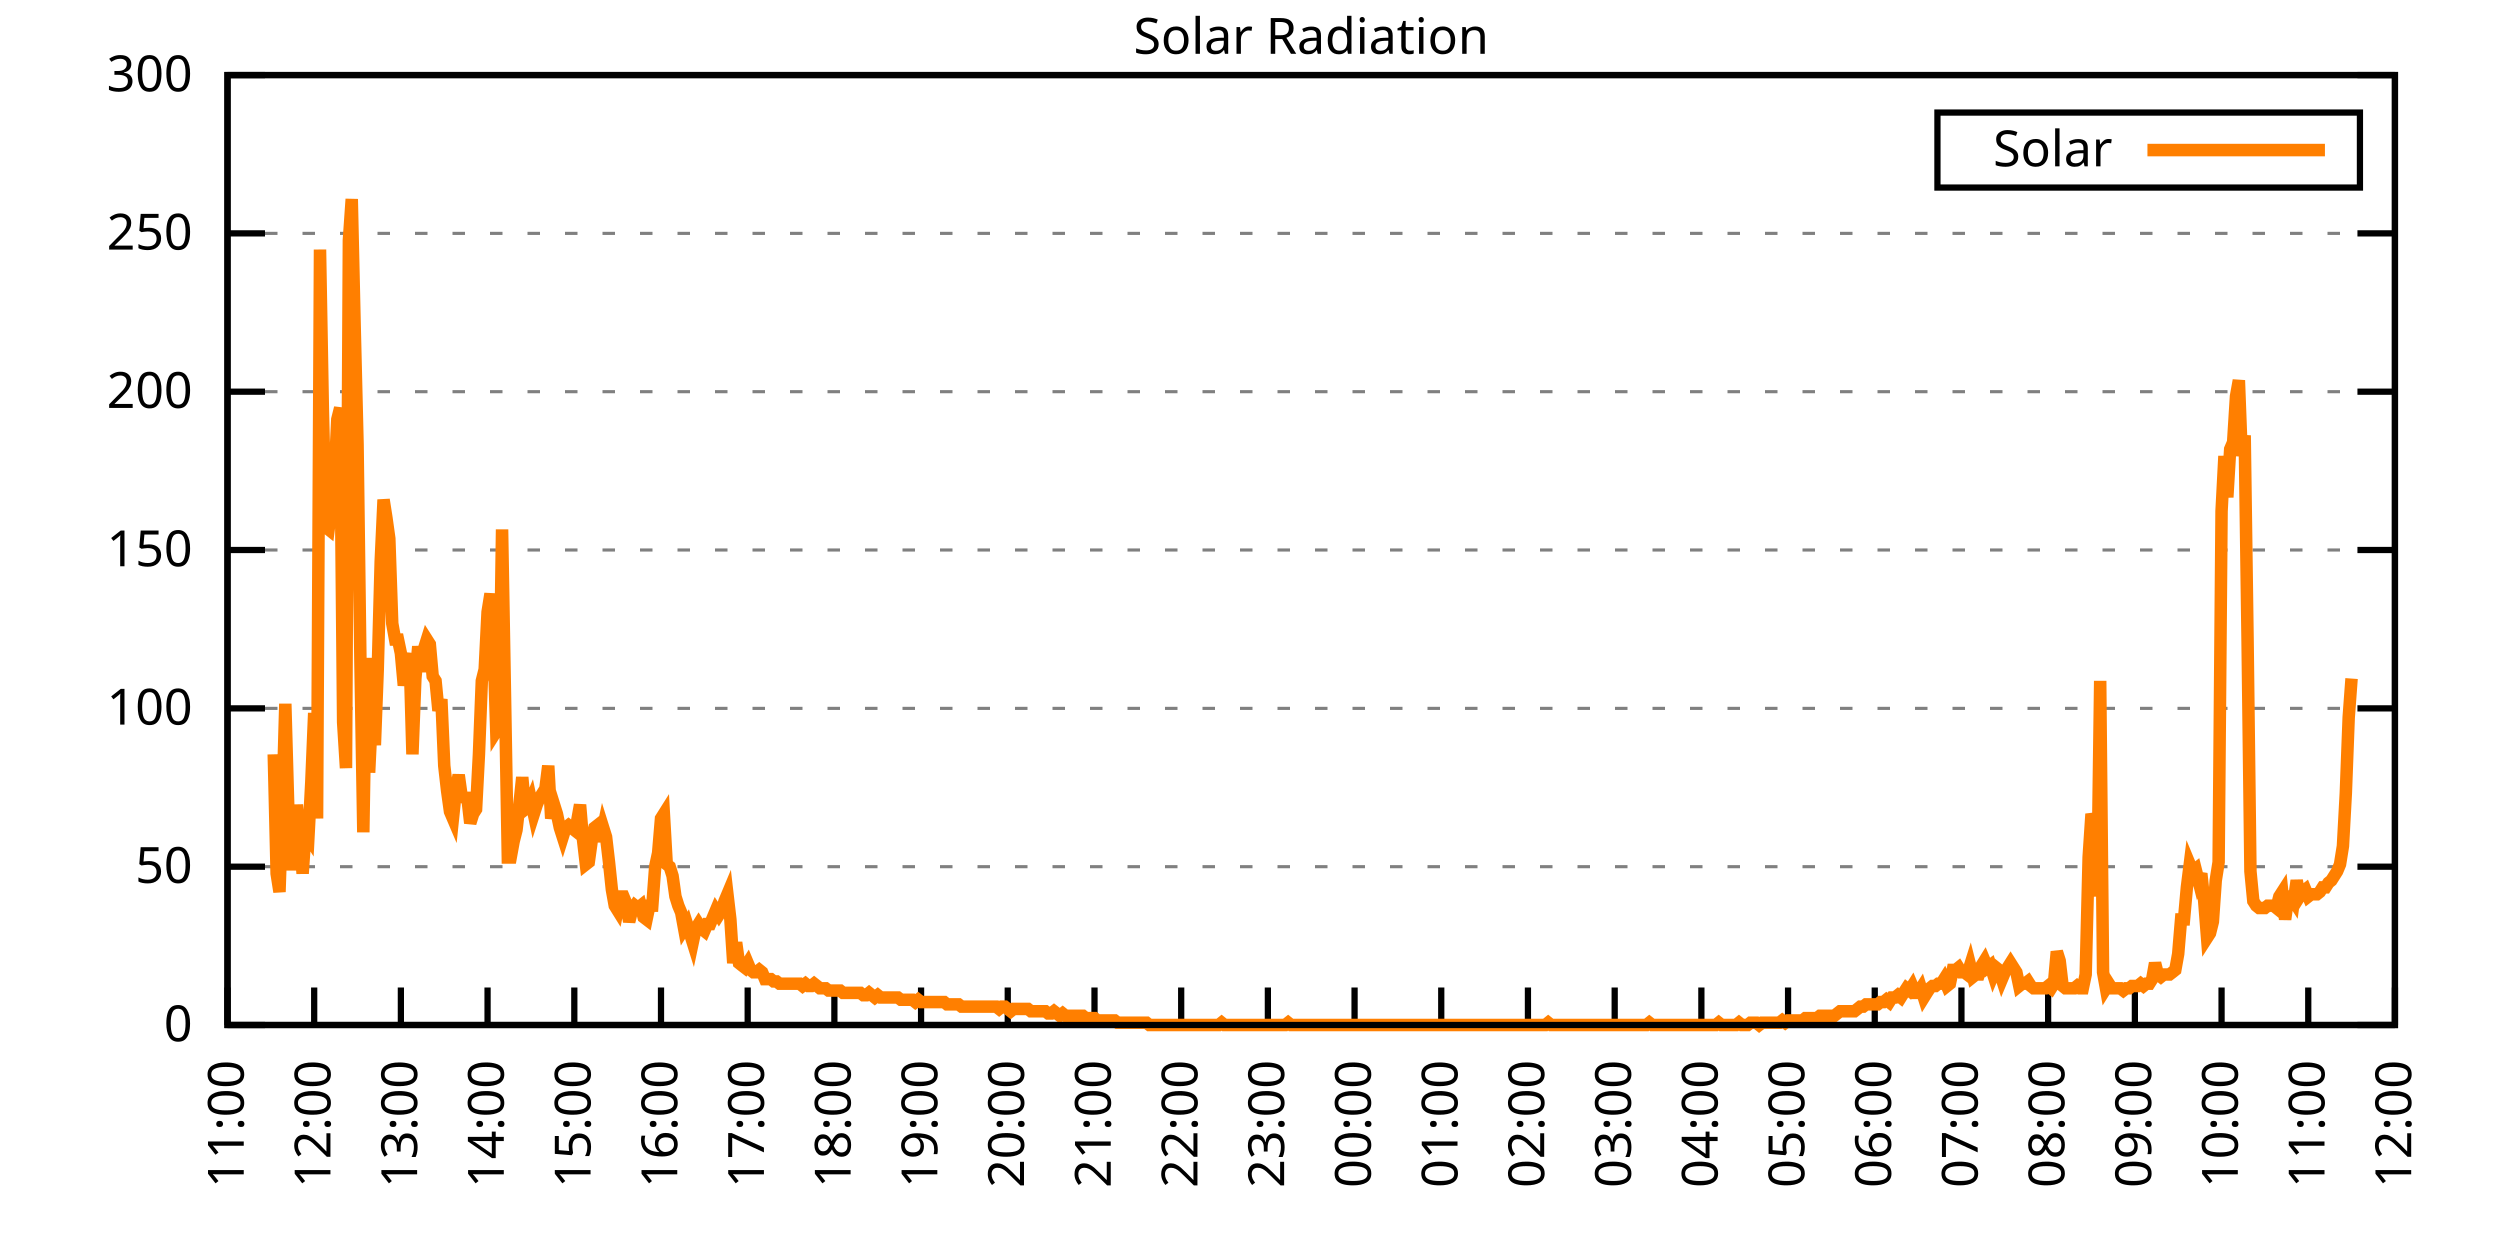
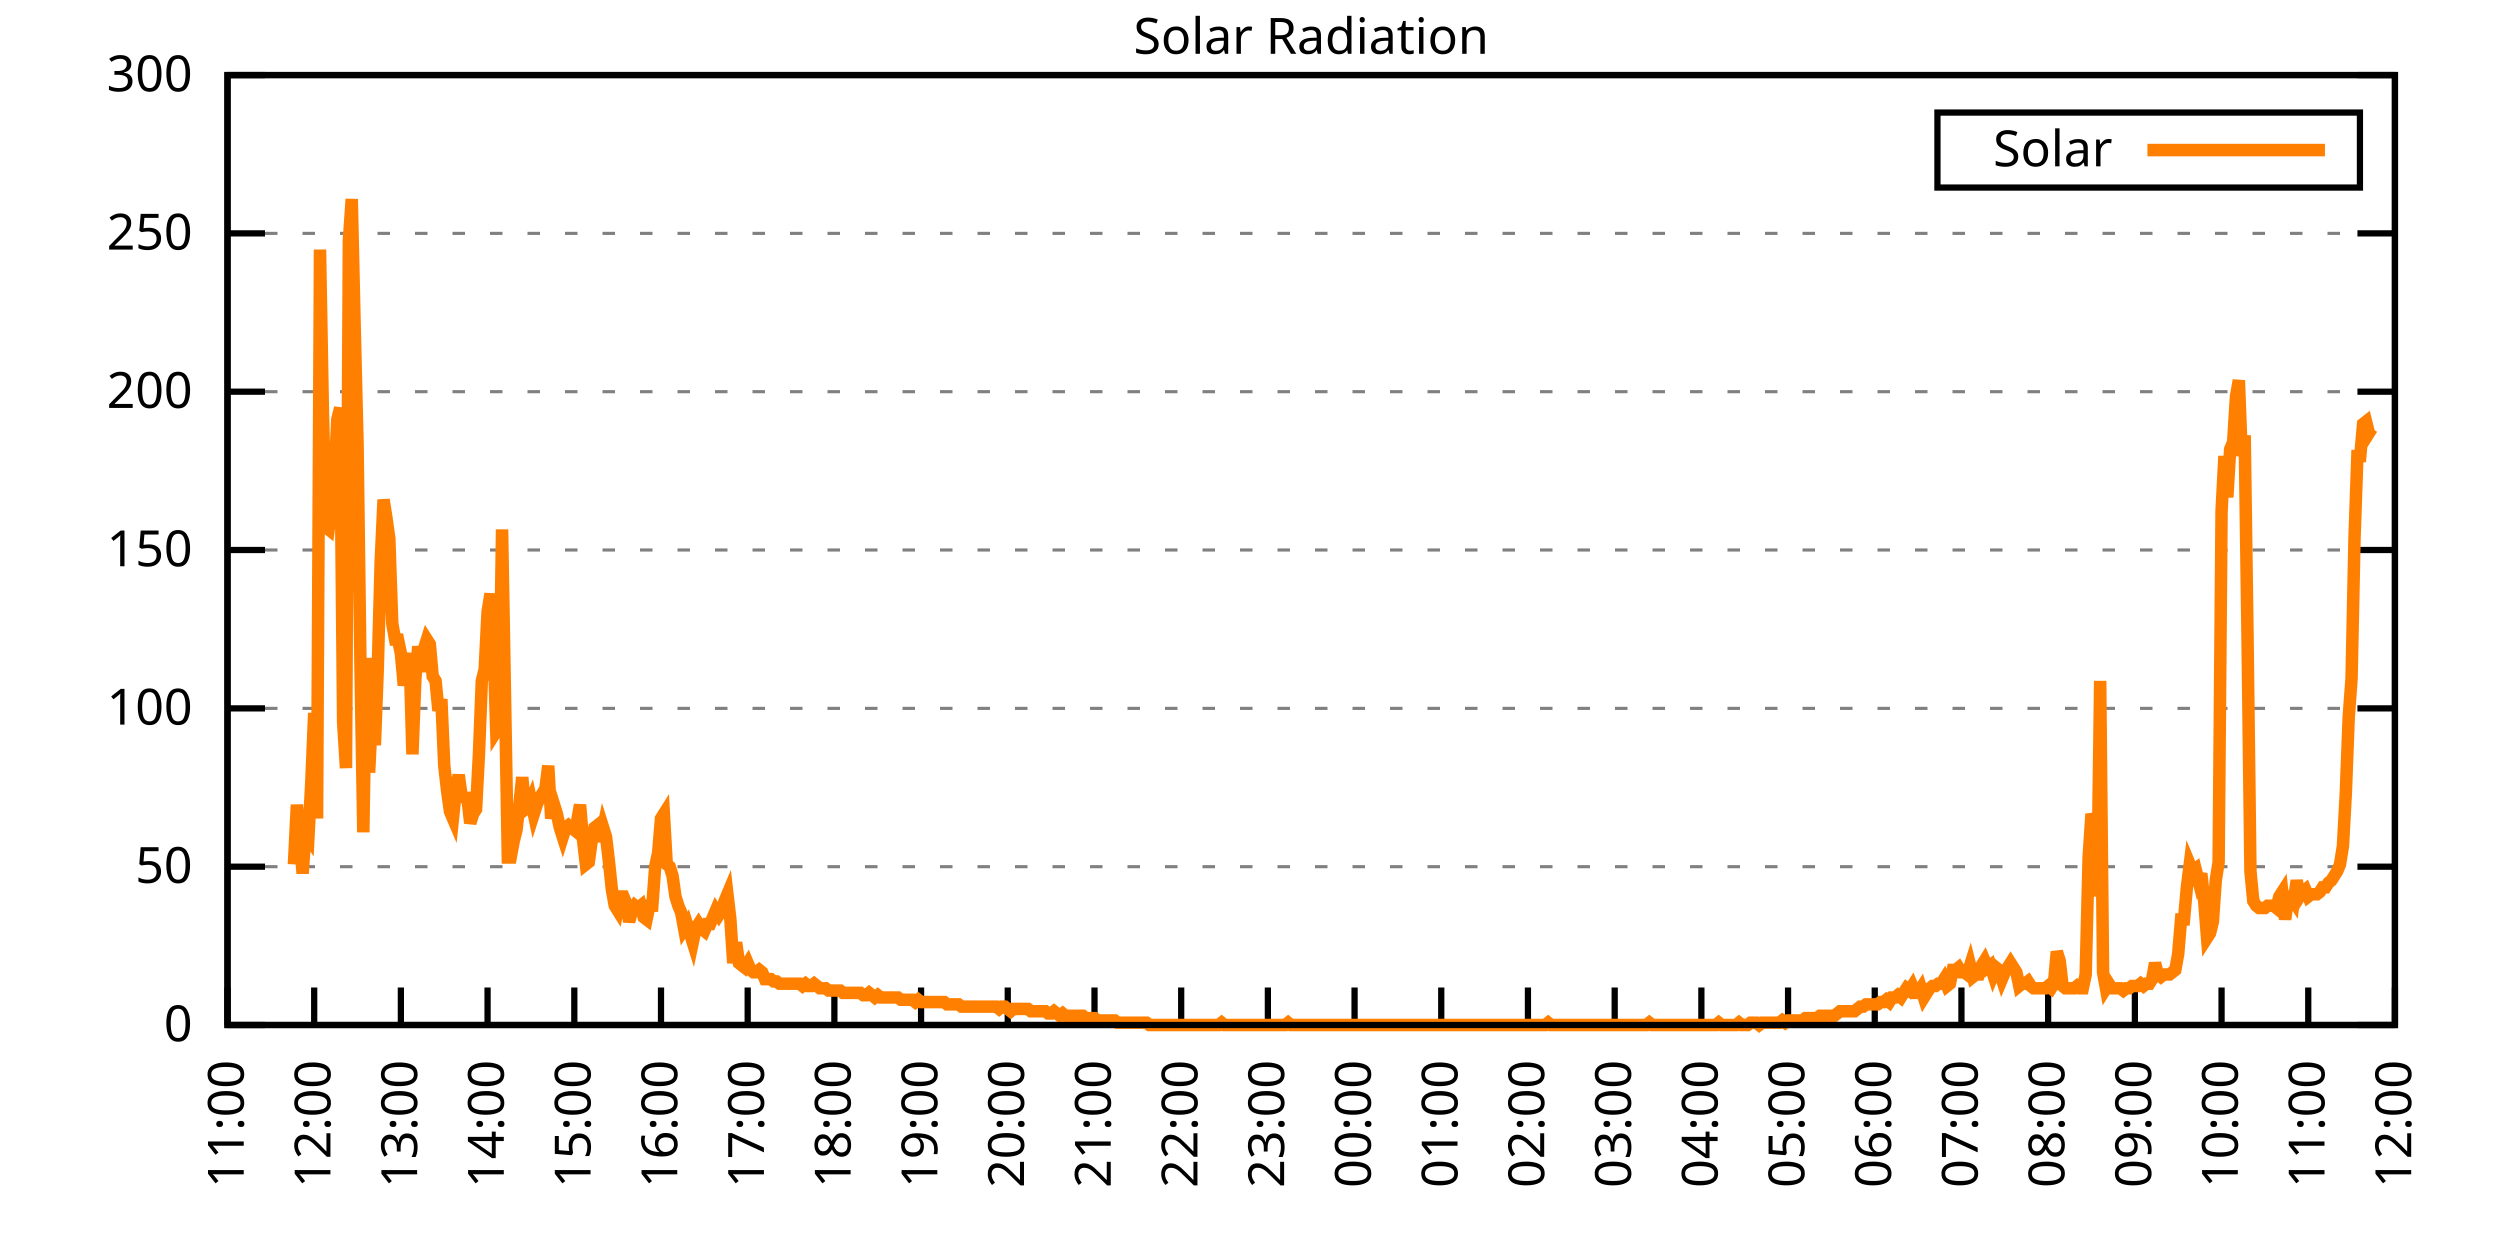
<svg xmlns="http://www.w3.org/2000/svg" xmlns:xlink="http://www.w3.org/1999/xlink" width="400" height="200" viewBox="0 0 400 200">
  <g id="gnuplot_canvas">
    <rect x="0" y="0" width="400" height="200" fill="none" />
    <defs>
      <circle id="gpDot" r="0.5" stroke-width="0.5" stroke="currentColor" />
      <path id="gpPt0" stroke-width="0.333" stroke="currentColor" d="M-1,0 h2 M0,-1 v2" />
      <path id="gpPt1" stroke-width="0.333" stroke="currentColor" d="M-1,-1 L1,1 M1,-1 L-1,1" />
      <path id="gpPt2" stroke-width="0.333" stroke="currentColor" d="M-1,0 L1,0 M0,-1 L0,1 M-1,-1 L1,1 M-1,1 L1,-1" />
      <rect id="gpPt3" stroke-width="0.333" stroke="currentColor" x="-1" y="-1" width="2" height="2" />
      <rect id="gpPt4" stroke-width="0.333" stroke="currentColor" fill="currentColor" x="-1" y="-1" width="2" height="2" />
      <circle id="gpPt5" stroke-width="0.333" stroke="currentColor" cx="0" cy="0" r="1" />
      <use xlink:href="#gpPt5" id="gpPt6" fill="currentColor" stroke="none" />
      <path id="gpPt7" stroke-width="0.333" stroke="currentColor" d="M0,-1.33 L-1.33,0.67 L1.33,0.67 z" />
      <use xlink:href="#gpPt7" id="gpPt8" fill="currentColor" stroke="none" />
      <use xlink:href="#gpPt7" id="gpPt9" stroke="currentColor" transform="rotate(180)" />
      <use xlink:href="#gpPt9" id="gpPt10" fill="currentColor" stroke="none" />
      <use xlink:href="#gpPt3" id="gpPt11" stroke="currentColor" transform="rotate(45)" />
      <use xlink:href="#gpPt11" id="gpPt12" fill="currentColor" stroke="none" />
      <path id="gpPt13" stroke-width="0.333" stroke="currentColor" d="M0,1.330 L1.265,0.411 L0.782,-1.067 L-0.782,-1.076 L-1.265,0.411 z" />
      <use xlink:href="#gpPt13" id="gpPt14" fill="currentColor" stroke="none" />
      <filter id="textbox" filterUnits="objectBoundingBox" x="0" y="0" height="1" width="1">
        <feFlood flood-color="white" flood-opacity="1" result="bgnd" />
        <feComposite in="SourceGraphic" in2="bgnd" operator="atop" />
      </filter>
      <filter id="greybox" filterUnits="objectBoundingBox" x="0" y="0" height="1" width="1">
        <feFlood flood-color="lightgrey" flood-opacity="1" result="grey" />
        <feComposite in="SourceGraphic" in2="grey" operator="atop" />
      </filter>
    </defs>
    <g fill="none" color="white" stroke="currentColor" stroke-width="1.00" stroke-linecap="butt" stroke-linejoin="miter">
</g>
    <g fill="none" color="black" stroke="currentColor" stroke-width="1.00" stroke-linecap="butt" stroke-linejoin="miter">
      <g stroke="none" shape-rendering="crispEdges">
        <polygon fill="rgb(255, 255, 255)" points="36.40,164.00 383.18,164.00 383.18,12.02 36.40,12.02 " />
      </g>
    </g>
    <g fill="none" color="black" stroke="currentColor" stroke-width="1.00" stroke-linecap="butt" stroke-linejoin="miter">
</g>
    <g fill="none" color="black" stroke="black" stroke-width="0.50" stroke-linecap="butt" stroke-linejoin="miter">
</g>
    <g fill="none" color="gray" stroke="currentColor" stroke-width="0.50" stroke-linecap="butt" stroke-linejoin="miter">
      <path stroke="gray" stroke-dasharray="2,4" class="gridline" d="M36.40,164.00 L383.19,164.00  " />
    </g>
    <g fill="none" color="gray" stroke="gray" stroke-width="1.00" stroke-linecap="butt" stroke-linejoin="miter">
</g>
    <g fill="none" color="black" stroke="currentColor" stroke-width="1.00" stroke-linecap="butt" stroke-linejoin="miter">
      <path stroke="black" d="M36.40,164.00 L42.40,164.00 M383.19,164.00 L377.19,164.00  " />
      <g transform="translate(30.80,166.60)" stroke="none" fill="black" font-family="Sans" font-size="8.00" text-anchor="end">
        <text>
          <tspan font-family="Sans"> 0</tspan>
        </text>
      </g>
    </g>
    <g fill="none" color="black" stroke="currentColor" stroke-width="1.00" stroke-linecap="butt" stroke-linejoin="miter">
</g>
    <g fill="none" color="black" stroke="black" stroke-width="0.50" stroke-linecap="butt" stroke-linejoin="miter">
</g>
    <g fill="none" color="gray" stroke="currentColor" stroke-width="0.50" stroke-linecap="butt" stroke-linejoin="miter">
      <path stroke="gray" stroke-dasharray="2,4" class="gridline" d="M36.40,138.67 L383.19,138.67  " />
    </g>
    <g fill="none" color="gray" stroke="gray" stroke-width="1.00" stroke-linecap="butt" stroke-linejoin="miter">
</g>
    <g fill="none" color="black" stroke="currentColor" stroke-width="1.00" stroke-linecap="butt" stroke-linejoin="miter">
      <path stroke="black" d="M36.40,138.67 L42.40,138.67 M383.19,138.67 L377.19,138.67  " />
      <g transform="translate(30.80,141.27)" stroke="none" fill="black" font-family="Sans" font-size="8.00" text-anchor="end">
        <text>
          <tspan font-family="Sans"> 50</tspan>
        </text>
      </g>
    </g>
    <g fill="none" color="black" stroke="currentColor" stroke-width="1.00" stroke-linecap="butt" stroke-linejoin="miter">
</g>
    <g fill="none" color="black" stroke="black" stroke-width="0.50" stroke-linecap="butt" stroke-linejoin="miter">
</g>
    <g fill="none" color="gray" stroke="currentColor" stroke-width="0.50" stroke-linecap="butt" stroke-linejoin="miter">
      <path stroke="gray" stroke-dasharray="2,4" class="gridline" d="M36.40,113.34 L383.19,113.34  " />
    </g>
    <g fill="none" color="gray" stroke="gray" stroke-width="1.00" stroke-linecap="butt" stroke-linejoin="miter">
</g>
    <g fill="none" color="black" stroke="currentColor" stroke-width="1.00" stroke-linecap="butt" stroke-linejoin="miter">
      <path stroke="black" d="M36.40,113.34 L42.40,113.34 M383.19,113.34 L377.19,113.34  " />
      <g transform="translate(30.80,115.94)" stroke="none" fill="black" font-family="Sans" font-size="8.00" text-anchor="end">
        <text>
          <tspan font-family="Sans"> 100</tspan>
        </text>
      </g>
    </g>
    <g fill="none" color="black" stroke="currentColor" stroke-width="1.00" stroke-linecap="butt" stroke-linejoin="miter">
</g>
    <g fill="none" color="black" stroke="black" stroke-width="0.50" stroke-linecap="butt" stroke-linejoin="miter">
</g>
    <g fill="none" color="gray" stroke="currentColor" stroke-width="0.50" stroke-linecap="butt" stroke-linejoin="miter">
      <path stroke="gray" stroke-dasharray="2,4" class="gridline" d="M36.40,88.00 L383.19,88.00  " />
    </g>
    <g fill="none" color="gray" stroke="gray" stroke-width="1.00" stroke-linecap="butt" stroke-linejoin="miter">
</g>
    <g fill="none" color="black" stroke="currentColor" stroke-width="1.00" stroke-linecap="butt" stroke-linejoin="miter">
      <path stroke="black" d="M36.40,88.00 L42.40,88.00 M383.19,88.00 L377.19,88.00  " />
      <g transform="translate(30.80,90.60)" stroke="none" fill="black" font-family="Sans" font-size="8.00" text-anchor="end">
        <text>
          <tspan font-family="Sans"> 150</tspan>
        </text>
      </g>
    </g>
    <g fill="none" color="black" stroke="currentColor" stroke-width="1.00" stroke-linecap="butt" stroke-linejoin="miter">
</g>
    <g fill="none" color="black" stroke="black" stroke-width="0.50" stroke-linecap="butt" stroke-linejoin="miter">
</g>
    <g fill="none" color="gray" stroke="currentColor" stroke-width="0.50" stroke-linecap="butt" stroke-linejoin="miter">
      <path stroke="gray" stroke-dasharray="2,4" class="gridline" d="M36.40,62.67 L383.19,62.67  " />
    </g>
    <g fill="none" color="gray" stroke="gray" stroke-width="1.00" stroke-linecap="butt" stroke-linejoin="miter">
</g>
    <g fill="none" color="black" stroke="currentColor" stroke-width="1.00" stroke-linecap="butt" stroke-linejoin="miter">
      <path stroke="black" d="M36.40,62.67 L42.40,62.67 M383.19,62.67 L377.19,62.67  " />
      <g transform="translate(30.80,65.27)" stroke="none" fill="black" font-family="Sans" font-size="8.00" text-anchor="end">
        <text>
          <tspan font-family="Sans"> 200</tspan>
        </text>
      </g>
    </g>
    <g fill="none" color="black" stroke="currentColor" stroke-width="1.00" stroke-linecap="butt" stroke-linejoin="miter">
</g>
    <g fill="none" color="black" stroke="black" stroke-width="0.50" stroke-linecap="butt" stroke-linejoin="miter">
</g>
    <g fill="none" color="gray" stroke="currentColor" stroke-width="0.50" stroke-linecap="butt" stroke-linejoin="miter">
      <path stroke="gray" stroke-dasharray="2,4" class="gridline" d="M36.40,37.34 L383.19,37.34  " />
    </g>
    <g fill="none" color="gray" stroke="gray" stroke-width="1.00" stroke-linecap="butt" stroke-linejoin="miter">
</g>
    <g fill="none" color="black" stroke="currentColor" stroke-width="1.00" stroke-linecap="butt" stroke-linejoin="miter">
      <path stroke="black" d="M36.40,37.34 L42.40,37.34 M383.19,37.34 L377.19,37.34  " />
      <g transform="translate(30.80,39.94)" stroke="none" fill="black" font-family="Sans" font-size="8.00" text-anchor="end">
        <text>
          <tspan font-family="Sans"> 250</tspan>
        </text>
      </g>
    </g>
    <g fill="none" color="black" stroke="currentColor" stroke-width="1.00" stroke-linecap="butt" stroke-linejoin="miter">
</g>
    <g fill="none" color="black" stroke="black" stroke-width="0.50" stroke-linecap="butt" stroke-linejoin="miter">
</g>
    <g fill="none" color="gray" stroke="currentColor" stroke-width="0.50" stroke-linecap="butt" stroke-linejoin="miter">
      <path stroke="gray" stroke-dasharray="2,4" class="gridline" d="M36.40,12.01 L383.19,12.01  " />
    </g>
    <g fill="none" color="gray" stroke="gray" stroke-width="1.00" stroke-linecap="butt" stroke-linejoin="miter">
</g>
    <g fill="none" color="black" stroke="currentColor" stroke-width="1.00" stroke-linecap="butt" stroke-linejoin="miter">
      <path stroke="black" d="M36.40,12.01 L42.40,12.01 M383.19,12.01 L377.19,12.01  " />
      <g transform="translate(30.80,14.61)" stroke="none" fill="black" font-family="Sans" font-size="8.00" text-anchor="end">
        <text>
          <tspan font-family="Sans"> 300</tspan>
        </text>
      </g>
    </g>
    <g fill="none" color="black" stroke="currentColor" stroke-width="1.00" stroke-linecap="butt" stroke-linejoin="miter">
      <path stroke="black" d="M36.40,164.00 L36.40,158.00  " />
      <g transform="translate(39.00,169.60) rotate(270.00)" stroke="none" fill="black" font-family="Sans" font-size="8.00" text-anchor="end">
        <text>
          <tspan font-family="Sans">11:00</tspan>
        </text>
      </g>
    </g>
    <g fill="none" color="black" stroke="currentColor" stroke-width="1.00" stroke-linecap="butt" stroke-linejoin="miter">
      <path stroke="black" d="M50.27,164.00 L50.27,158.00  " />
      <g transform="translate(52.87,169.60) rotate(270.00)" stroke="none" fill="black" font-family="Sans" font-size="8.00" text-anchor="end">
        <text>
          <tspan font-family="Sans">12:00</tspan>
        </text>
      </g>
    </g>
    <g fill="none" color="black" stroke="currentColor" stroke-width="1.00" stroke-linecap="butt" stroke-linejoin="miter">
      <path stroke="black" d="M64.14,164.00 L64.14,158.00  " />
      <g transform="translate(66.74,169.60) rotate(270.00)" stroke="none" fill="black" font-family="Sans" font-size="8.00" text-anchor="end">
        <text>
          <tspan font-family="Sans">13:00</tspan>
        </text>
      </g>
    </g>
    <g fill="none" color="black" stroke="currentColor" stroke-width="1.00" stroke-linecap="butt" stroke-linejoin="miter">
      <path stroke="black" d="M78.01,164.00 L78.01,158.00  " />
      <g transform="translate(80.61,169.60) rotate(270.00)" stroke="none" fill="black" font-family="Sans" font-size="8.00" text-anchor="end">
        <text>
          <tspan font-family="Sans">14:00</tspan>
        </text>
      </g>
    </g>
    <g fill="none" color="black" stroke="currentColor" stroke-width="1.00" stroke-linecap="butt" stroke-linejoin="miter">
      <path stroke="black" d="M91.89,164.00 L91.89,158.00  " />
      <g transform="translate(94.49,169.60) rotate(270.00)" stroke="none" fill="black" font-family="Sans" font-size="8.00" text-anchor="end">
        <text>
          <tspan font-family="Sans">15:00</tspan>
        </text>
      </g>
    </g>
    <g fill="none" color="black" stroke="currentColor" stroke-width="1.00" stroke-linecap="butt" stroke-linejoin="miter">
      <path stroke="black" d="M105.76,164.00 L105.76,158.00  " />
      <g transform="translate(108.36,169.60) rotate(270.00)" stroke="none" fill="black" font-family="Sans" font-size="8.00" text-anchor="end">
        <text>
          <tspan font-family="Sans">16:00</tspan>
        </text>
      </g>
    </g>
    <g fill="none" color="black" stroke="currentColor" stroke-width="1.00" stroke-linecap="butt" stroke-linejoin="miter">
      <path stroke="black" d="M119.63,164.00 L119.63,158.00  " />
      <g transform="translate(122.23,169.60) rotate(270.00)" stroke="none" fill="black" font-family="Sans" font-size="8.00" text-anchor="end">
        <text>
          <tspan font-family="Sans">17:00</tspan>
        </text>
      </g>
    </g>
    <g fill="none" color="black" stroke="currentColor" stroke-width="1.00" stroke-linecap="butt" stroke-linejoin="miter">
      <path stroke="black" d="M133.50,164.00 L133.50,158.00  " />
      <g transform="translate(136.10,169.60) rotate(270.00)" stroke="none" fill="black" font-family="Sans" font-size="8.00" text-anchor="end">
        <text>
          <tspan font-family="Sans">18:00</tspan>
        </text>
      </g>
    </g>
    <g fill="none" color="black" stroke="currentColor" stroke-width="1.00" stroke-linecap="butt" stroke-linejoin="miter">
      <path stroke="black" d="M147.37,164.00 L147.37,158.00  " />
      <g transform="translate(149.97,169.60) rotate(270.00)" stroke="none" fill="black" font-family="Sans" font-size="8.00" text-anchor="end">
        <text>
          <tspan font-family="Sans">19:00</tspan>
        </text>
      </g>
    </g>
    <g fill="none" color="black" stroke="currentColor" stroke-width="1.00" stroke-linecap="butt" stroke-linejoin="miter">
      <path stroke="black" d="M161.24,164.00 L161.24,158.00  " />
      <g transform="translate(163.84,169.60) rotate(270.00)" stroke="none" fill="black" font-family="Sans" font-size="8.00" text-anchor="end">
        <text>
          <tspan font-family="Sans">20:00</tspan>
        </text>
      </g>
    </g>
    <g fill="none" color="black" stroke="currentColor" stroke-width="1.00" stroke-linecap="butt" stroke-linejoin="miter">
      <path stroke="black" d="M175.12,164.00 L175.12,158.00  " />
      <g transform="translate(177.72,169.60) rotate(270.00)" stroke="none" fill="black" font-family="Sans" font-size="8.00" text-anchor="end">
        <text>
          <tspan font-family="Sans">21:00</tspan>
        </text>
      </g>
    </g>
    <g fill="none" color="black" stroke="currentColor" stroke-width="1.00" stroke-linecap="butt" stroke-linejoin="miter">
      <path stroke="black" d="M188.99,164.00 L188.99,158.00  " />
      <g transform="translate(191.59,169.60) rotate(270.00)" stroke="none" fill="black" font-family="Sans" font-size="8.00" text-anchor="end">
        <text>
          <tspan font-family="Sans">22:00</tspan>
        </text>
      </g>
    </g>
    <g fill="none" color="black" stroke="currentColor" stroke-width="1.00" stroke-linecap="butt" stroke-linejoin="miter">
      <path stroke="black" d="M202.86,164.00 L202.86,158.00  " />
      <g transform="translate(205.46,169.60) rotate(270.00)" stroke="none" fill="black" font-family="Sans" font-size="8.00" text-anchor="end">
        <text>
          <tspan font-family="Sans">23:00</tspan>
        </text>
      </g>
    </g>
    <g fill="none" color="black" stroke="currentColor" stroke-width="1.00" stroke-linecap="butt" stroke-linejoin="miter">
      <path stroke="black" d="M216.73,164.00 L216.73,158.00  " />
      <g transform="translate(219.33,169.60) rotate(270.00)" stroke="none" fill="black" font-family="Sans" font-size="8.00" text-anchor="end">
        <text>
          <tspan font-family="Sans">00:00</tspan>
        </text>
      </g>
    </g>
    <g fill="none" color="black" stroke="currentColor" stroke-width="1.00" stroke-linecap="butt" stroke-linejoin="miter">
      <path stroke="black" d="M230.60,164.00 L230.60,158.00  " />
      <g transform="translate(233.20,169.60) rotate(270.00)" stroke="none" fill="black" font-family="Sans" font-size="8.00" text-anchor="end">
        <text>
          <tspan font-family="Sans">01:00</tspan>
        </text>
      </g>
    </g>
    <g fill="none" color="black" stroke="currentColor" stroke-width="1.00" stroke-linecap="butt" stroke-linejoin="miter">
      <path stroke="black" d="M244.47,164.00 L244.47,158.00  " />
      <g transform="translate(247.07,169.60) rotate(270.00)" stroke="none" fill="black" font-family="Sans" font-size="8.00" text-anchor="end">
        <text>
          <tspan font-family="Sans">02:00</tspan>
        </text>
      </g>
    </g>
    <g fill="none" color="black" stroke="currentColor" stroke-width="1.00" stroke-linecap="butt" stroke-linejoin="miter">
      <path stroke="black" d="M258.35,164.00 L258.35,158.00  " />
      <g transform="translate(260.95,169.60) rotate(270.00)" stroke="none" fill="black" font-family="Sans" font-size="8.00" text-anchor="end">
        <text>
          <tspan font-family="Sans">03:00</tspan>
        </text>
      </g>
    </g>
    <g fill="none" color="black" stroke="currentColor" stroke-width="1.00" stroke-linecap="butt" stroke-linejoin="miter">
      <path stroke="black" d="M272.22,164.00 L272.22,158.00  " />
      <g transform="translate(274.82,169.60) rotate(270.00)" stroke="none" fill="black" font-family="Sans" font-size="8.00" text-anchor="end">
        <text>
          <tspan font-family="Sans">04:00</tspan>
        </text>
      </g>
    </g>
    <g fill="none" color="black" stroke="currentColor" stroke-width="1.00" stroke-linecap="butt" stroke-linejoin="miter">
      <path stroke="black" d="M286.09,164.00 L286.09,158.00  " />
      <g transform="translate(288.69,169.60) rotate(270.00)" stroke="none" fill="black" font-family="Sans" font-size="8.00" text-anchor="end">
        <text>
          <tspan font-family="Sans">05:00</tspan>
        </text>
      </g>
    </g>
    <g fill="none" color="black" stroke="currentColor" stroke-width="1.00" stroke-linecap="butt" stroke-linejoin="miter">
      <path stroke="black" d="M299.96,164.00 L299.96,158.00  " />
      <g transform="translate(302.56,169.60) rotate(270.00)" stroke="none" fill="black" font-family="Sans" font-size="8.00" text-anchor="end">
        <text>
          <tspan font-family="Sans">06:00</tspan>
        </text>
      </g>
    </g>
    <g fill="none" color="black" stroke="currentColor" stroke-width="1.00" stroke-linecap="butt" stroke-linejoin="miter">
      <path stroke="black" d="M313.83,164.00 L313.83,158.00  " />
      <g transform="translate(316.43,169.60) rotate(270.00)" stroke="none" fill="black" font-family="Sans" font-size="8.00" text-anchor="end">
        <text>
          <tspan font-family="Sans">07:00</tspan>
        </text>
      </g>
    </g>
    <g fill="none" color="black" stroke="currentColor" stroke-width="1.00" stroke-linecap="butt" stroke-linejoin="miter">
      <path stroke="black" d="M327.70,164.00 L327.70,158.00  " />
      <g transform="translate(330.30,169.60) rotate(270.00)" stroke="none" fill="black" font-family="Sans" font-size="8.00" text-anchor="end">
        <text>
          <tspan font-family="Sans">08:00</tspan>
        </text>
      </g>
    </g>
    <g fill="none" color="black" stroke="currentColor" stroke-width="1.00" stroke-linecap="butt" stroke-linejoin="miter">
      <path stroke="black" d="M341.58,164.00 L341.58,158.00  " />
      <g transform="translate(344.18,169.60) rotate(270.00)" stroke="none" fill="black" font-family="Sans" font-size="8.00" text-anchor="end">
        <text>
          <tspan font-family="Sans">09:00</tspan>
        </text>
      </g>
    </g>
    <g fill="none" color="black" stroke="currentColor" stroke-width="1.00" stroke-linecap="butt" stroke-linejoin="miter">
      <path stroke="black" d="M355.45,164.00 L355.45,158.00  " />
      <g transform="translate(358.05,169.60) rotate(270.00)" stroke="none" fill="black" font-family="Sans" font-size="8.00" text-anchor="end">
        <text>
          <tspan font-family="Sans">10:00</tspan>
        </text>
      </g>
    </g>
    <g fill="none" color="black" stroke="currentColor" stroke-width="1.00" stroke-linecap="butt" stroke-linejoin="miter">
      <path stroke="black" d="M369.32,164.00 L369.32,158.00  " />
      <g transform="translate(371.92,169.60) rotate(270.00)" stroke="none" fill="black" font-family="Sans" font-size="8.00" text-anchor="end">
        <text>
          <tspan font-family="Sans">11:00</tspan>
        </text>
      </g>
    </g>
    <g fill="none" color="black" stroke="currentColor" stroke-width="1.00" stroke-linecap="butt" stroke-linejoin="miter">
      <path stroke="black" d="M383.19,164.00 L383.19,158.00  " />
      <g transform="translate(385.79,169.60) rotate(270.00)" stroke="none" fill="black" font-family="Sans" font-size="8.00" text-anchor="end">
        <text>
          <tspan font-family="Sans">12:00</tspan>
        </text>
      </g>
    </g>
    <g fill="none" color="black" stroke="currentColor" stroke-width="1.00" stroke-linecap="butt" stroke-linejoin="miter">
</g>
    <g fill="none" color="black" stroke="currentColor" stroke-width="1.00" stroke-linecap="butt" stroke-linejoin="miter">
      <path stroke="black" d="M36.40,12.01 L36.40,164.00 L383.19,164.00 L383.19,12.01 L36.40,12.01 Z  " />
    </g>
    <g fill="none" color="black" stroke="currentColor" stroke-width="1.00" stroke-linecap="butt" stroke-linejoin="miter">
</g>
    <g fill="none" color="black" stroke="currentColor" stroke-width="1.00" stroke-linecap="butt" stroke-linejoin="miter">
      <path stroke="black" d="M309.99,30.01 L309.99,18.01 L377.59,18.01 L377.59,30.01 L309.99,30.01 Z  " />
    </g>
    <g id="Solar_Radiation_plot_1">
      <g fill="none" color="white" stroke="black" stroke-width="2.00" stroke-linecap="butt" stroke-linejoin="miter">
</g>
      <g fill="none" color="black" stroke="currentColor" stroke-width="2.00" stroke-linecap="butt" stroke-linejoin="miter">
        <g transform="translate(337.99,26.61)" stroke="none" fill="black" font-family="Sans" font-size="8.00" text-anchor="end">
          <text>
            <tspan font-family="Sans">Solar</tspan>
          </text>
        </g>
      </g>
      <g fill="none" color="black" stroke="currentColor" stroke-width="2.00" stroke-linecap="butt" stroke-linejoin="miter">
-         <path stroke="rgb(255, 127,   0)" d="M343.59,24.01 L371.99,24.01 M43.80,120.69 L44.26,139.77 L44.72,142.71 L45.19,128.76 L45.65,112.61 L46.11,128.76   L46.57,138.30 L47.03,138.30 L47.50,128.76 L47.96,133.90 L48.42,139.77 L48.88,133.17 L49.35,133.90 L49.81,125.09   L50.27,114.08 L50.73,130.96 L51.20,39.93 L51.66,65.62 L52.12,84.34 L52.58,84.71 L53.05,81.04 L53.51,76.64   L53.97,67.09 L54.43,65.26 L54.90,115.55 L55.36,122.89 L55.82,38.46 L56.28,31.85 L56.75,52.41 L57.21,71.13   L57.67,106.00 L58.13,133.17 L58.59,105.27 L59.06,123.62 L59.52,114.08 L59.98,119.22 L60.44,107.10 L60.91,89.85   L61.37,79.94 L61.83,82.88 L62.29,86.18 L62.76,99.76 L63.22,102.33 L63.68,102.33 L64.14,104.53 L64.61,109.67   L65.07,106.74 L65.53,104.53 L65.99,120.69 L66.46,108.57 L66.92,103.43 L67.38,107.47 L67.84,103.80 L68.30,102.33   L68.77,103.07 L69.23,108.20 L69.69,108.94 L70.15,113.71 L70.62,111.88 L71.08,122.52 L71.54,126.56 L72.00,129.86   L72.47,130.96 L72.93,126.56 L73.39,123.99 L73.85,127.29 L74.32,127.66 L74.78,127.66 L75.24,131.70 L75.70,130.23   L76.17,129.49 L76.63,120.69 L77.09,108.94 L77.55,107.10 L78.01,97.93 L78.48,94.99 L78.94,102.33 L79.40,117.01   L79.86,116.28 L80.33,84.71 L80.79,110.77 L81.25,137.20 L81.71,137.20 L82.18,134.63 L82.64,132.80 L83.10,128.76   L83.56,124.36 L84.03,129.49 L84.49,129.13 L84.95,128.03 L85.41,130.23 L85.88,128.76 L86.34,127.66 L86.80,126.93   L87.26,126.19 L87.72,122.52 L88.19,130.96 L88.65,128.76 L89.11,130.23 L89.57,132.43 L90.04,133.90 L90.50,132.43   L90.96,132.06 L91.42,132.43 L91.89,132.80 L92.35,131.33 L92.81,128.76 L93.27,134.27 L93.74,138.30 L94.20,137.94   L94.66,134.63 L95.12,132.43 L95.59,132.06 L96.05,134.63 L96.51,132.43 L96.97,133.90 L97.44,137.94 L97.90,142.34   L98.36,144.91 L98.82,145.65 L99.28,143.44 L99.75,143.44 L100.21,144.55 L100.67,147.48 L101.13,145.65 L101.60,144.91   L102.06,145.28 L102.52,144.91 L102.98,146.75 L103.45,147.11 L103.91,144.91 L104.37,144.91 L104.83,138.67 L105.30,136.47   L105.76,130.96 L106.22,130.23 L106.68,138.30 L107.15,138.67 L107.61,140.14 L108.07,143.44 L108.53,144.91 L108.99,146.01   L109.46,148.58 L109.92,147.85 L110.38,149.32 L110.84,150.79 L111.31,148.58 L111.77,147.85 L112.23,148.58 L112.69,148.95   L113.16,147.85 L113.62,147.85 L114.08,146.75 L114.54,145.65 L115.01,146.38 L115.47,145.65 L115.93,144.18 L116.39,143.08   L116.86,147.11 L117.32,154.09 L117.78,150.79 L118.24,154.09 L118.70,154.46 L119.17,154.82 L119.63,154.09 L120.09,155.19   L120.55,155.56 L121.02,155.56 L121.48,155.19 L121.94,155.56 L122.40,156.66 L122.87,156.66 L123.33,156.66 L123.79,157.03   L124.25,157.03 L124.72,157.39 L125.18,157.39 L125.64,157.39 L126.10,157.39 L126.57,157.39 L127.03,157.39 L127.49,157.39   L127.95,157.39 L128.41,157.76 L128.88,157.39 L129.34,157.76 L129.80,157.76 L130.26,157.39 L130.73,157.76 L131.19,158.13   L131.65,158.13 L132.11,158.13 L132.58,158.49 L133.04,158.49 L133.50,158.49 L133.96,158.49 L134.43,158.49 L134.89,158.86   L135.35,158.86 L135.81,158.86 L136.28,158.86 L136.74,158.86 L137.20,158.86 L137.66,158.86 L138.13,159.23 L138.59,159.23   L139.05,158.86 L139.51,159.23 L139.97,159.60 L140.44,159.23 L140.90,159.60 L141.36,159.60 L141.82,159.60 L142.29,159.60   L142.75,159.60 L143.21,159.60 L143.67,159.60 L144.14,159.96 L144.60,159.96 L145.06,159.96 L145.52,159.96 L145.99,159.96   L146.45,160.33 L146.91,159.96 L147.37,160.33 L147.84,160.33 L148.30,160.33 L148.76,160.33 L149.22,160.33 L149.68,160.33   L150.15,160.33 L150.61,160.33 L151.07,160.33 L151.53,160.70 L152.00,160.70 L152.46,160.70 L152.92,160.70 L153.38,160.70   L153.85,161.06 L154.31,161.06 L154.77,161.06 L155.23,161.06 L155.70,161.06 L156.16,161.06 L156.62,161.06 L157.08,161.06   L157.55,161.06 L158.01,161.06 L158.47,161.06 L158.93,161.06 L159.39,161.06 L159.86,161.43 L160.32,161.06 L160.78,161.06   L161.24,161.43 L161.71,161.80 L162.17,161.43 L162.63,161.43 L163.09,161.43 L163.56,161.43 L164.02,161.43 L164.48,161.43   L164.94,161.80 L165.41,161.80 L165.87,161.80 L166.33,161.80 L166.79,161.80 L167.26,161.80 L167.72,162.16 L168.18,162.16   L168.64,161.80 L169.10,162.16 L169.57,162.53 L170.03,162.16 L170.49,162.53 L170.95,162.53 L171.42,162.53 L171.88,162.53   L172.34,162.53 L172.80,162.53 L173.27,162.53 L173.73,162.90 L174.19,162.90 L174.65,162.90 L175.12,162.90 L175.58,163.27   L176.04,163.27 L176.50,163.27 L176.97,163.27 L177.43,163.27 L177.89,163.27 L178.35,163.27 L178.82,163.63 L179.28,163.63   L179.74,163.63 L180.20,163.63 L180.66,163.63 L181.13,163.63 L181.59,163.63 L182.05,163.63 L182.51,163.63 L182.98,163.63   L183.44,163.63 L183.90,164.00 L184.36,164.00 L184.83,164.00 L185.29,164.00 L185.75,164.00 L186.21,164.00 L186.68,164.00   L187.14,164.00 L187.60,164.00 L188.06,164.00 L188.53,164.00 L188.99,164.00 L189.45,164.00 L189.91,164.00 L190.37,164.00   L190.84,164.00 L191.30,164.00 L191.76,164.00 L192.22,164.00 L192.69,164.00 L193.15,164.00 L193.61,164.00 L194.07,164.00   L194.54,164.00 L195.00,164.00 L195.46,163.63 L195.92,164.00 L196.39,164.00 L196.85,164.00 L197.31,164.00 L197.77,164.00   L198.24,164.00 L198.70,164.00 L199.16,164.00 L199.62,164.00 L200.08,164.00 L200.55,164.00 L201.01,164.00 L201.47,164.00   L201.93,164.00 L202.40,164.00 L202.86,164.00 L203.32,164.00 L203.78,164.00 L204.25,164.00 L204.71,164.00 L205.17,164.00   L205.63,164.00 L206.10,163.63 L206.56,164.00 L207.02,164.00 L207.48,164.00 L207.95,164.00 L208.41,164.00 L208.87,164.00   L209.33,164.00 L209.80,164.00 L210.26,164.00 L210.72,164.00 L211.18,164.00 L211.64,164.00 L212.11,164.00 L212.57,164.00   L213.03,164.00 L213.49,164.00 L213.96,164.00 L214.42,164.00 L214.88,164.00 L215.34,164.00 L215.81,164.00 L216.27,164.00   L216.73,164.00 L217.19,164.00 L217.66,164.00 L218.12,164.00 L218.58,164.00 L219.04,164.00 L219.51,164.00 L219.97,164.00   L220.43,164.00 L220.89,164.00 L221.35,164.00 L221.82,164.00 L222.28,164.00 L222.74,164.00 L223.20,164.00 L223.67,164.00   L224.13,164.00 L224.59,164.00 L225.05,164.00 L225.52,164.00 L225.98,164.00 L226.44,164.00 L226.90,164.00 L227.37,164.00   L227.83,164.00 L228.29,164.00 L228.75,164.00 L229.22,164.00 L229.68,164.00 L230.14,164.00 L230.60,164.00 L231.06,164.00   L231.53,164.00 L231.99,164.00 L232.45,164.00 L232.91,164.00 L233.38,164.00 L233.84,164.00 L234.30,164.00 L234.76,164.00   L235.23,164.00 L235.69,164.00 L236.15,164.00 L236.61,164.00 L237.08,164.00 L237.54,164.00 L238.00,164.00 L238.46,164.00   L238.93,164.00 L239.39,164.00 L239.85,164.00 L240.31,164.00 L240.77,164.00 L241.24,164.00 L241.70,164.00 L242.16,164.00   L242.62,164.00 L243.09,164.00 L243.55,164.00 L244.01,164.00 L244.47,164.00 L244.94,164.00 L245.40,164.00 L245.86,164.00   L246.32,164.00 L246.79,164.00 L247.25,164.00 L247.71,163.63 L248.17,164.00 L248.64,164.00 L249.10,164.00 L249.56,164.00   L250.02,164.00 L250.49,164.00 L250.95,164.00 L251.41,164.00 L251.87,164.00 L252.33,164.00 L252.80,164.00 L253.26,164.00   L253.72,164.00 L254.18,164.00 L254.65,164.00 L255.11,164.00 L255.57,164.00 L256.03,164.00 L256.50,164.00 L256.96,164.00   L257.42,164.00 L257.88,164.00 L258.35,164.00 L258.81,164.00 L259.27,164.00 L259.73,164.00 L260.20,164.00 L260.66,164.00   L261.12,164.00 L261.58,164.00 L262.04,164.00 L262.51,164.00 L262.97,164.00 L263.43,164.00 L263.89,163.63 L264.36,164.00   L264.82,164.00 L265.28,164.00 L265.74,164.00 L266.21,164.00 L266.67,164.00 L267.13,164.00 L267.59,164.00 L268.06,164.00   L268.52,164.00 L268.98,164.00 L269.44,164.00 L269.91,164.00 L270.37,164.00 L270.83,164.00 L271.29,164.00 L271.75,164.00   L272.22,164.00 L272.68,164.00 L273.14,164.00 L273.60,164.00 L274.07,164.00 L274.53,164.00 L274.99,163.63 L275.45,164.00   L275.92,164.00 L276.38,164.00 L276.84,164.00 L277.30,164.00 L277.77,164.00 L278.23,163.63 L278.69,164.00 L279.15,164.00   L279.62,164.00 L280.08,163.63 L280.54,163.63 L281.00,163.63 L281.46,164.00 L281.93,163.63 L282.39,163.63 L282.85,163.63   L283.31,163.63 L283.78,163.63 L284.24,163.63 L284.70,163.63 L285.16,163.27 L285.63,163.63 L286.09,163.27 L286.55,163.27   L287.01,163.27 L287.48,163.27 L287.94,163.27 L288.40,163.27 L288.86,162.90 L289.33,162.90 L289.79,162.90 L290.25,162.90   L290.71,162.90 L291.18,162.53 L291.64,162.53 L292.10,162.53 L292.56,162.53 L293.02,162.53 L293.49,162.53 L293.95,162.16   L294.41,161.80 L294.87,161.80 L295.34,161.80 L295.80,161.80 L296.26,161.80 L296.72,161.80 L297.19,161.43 L297.65,161.06   L298.11,161.06 L298.57,160.70 L299.04,160.70 L299.50,160.70 L299.96,160.70 L300.42,160.70 L300.89,160.33 L301.35,160.33   L301.81,159.96 L302.27,160.33 L302.73,159.60 L303.20,159.60 L303.66,159.23 L304.12,159.60 L304.58,158.86 L305.05,158.13   L305.51,158.49 L305.97,157.76 L306.43,158.86 L306.90,158.86 L307.36,158.13 L307.82,159.60 L308.28,158.86 L308.75,158.13   L309.21,157.76 L309.67,157.76 L310.13,157.39 L310.60,157.39 L311.06,156.66 L311.52,157.76 L311.98,157.39 L312.44,155.19   L312.91,155.19 L313.37,154.82 L313.83,155.56 L314.29,155.56 L314.76,155.92 L315.22,154.46 L315.68,156.29 L316.14,155.92   L316.61,155.92 L317.07,154.46 L317.53,153.72 L317.99,154.82 L318.46,154.46 L318.92,155.92 L319.38,154.82 L319.84,155.19   L320.31,156.66 L320.77,155.56 L321.23,154.82 L321.69,154.09 L322.15,154.82 L322.62,155.56 L323.08,157.76 L323.54,157.39   L324.00,157.39 L324.47,157.03 L324.93,157.76 L325.39,158.13 L325.85,158.13 L326.32,158.13 L326.78,158.13 L327.24,158.13   L327.70,157.76 L328.17,158.13 L328.63,157.39 L329.09,152.25 L329.55,153.72 L330.02,157.76 L330.48,158.13 L330.94,158.13   L331.40,158.13 L331.87,158.13 L332.33,157.76 L332.79,158.13 L333.25,158.13 L333.71,155.92 L334.18,137.20 L334.64,130.23   L335.10,131.70 L335.56,143.44 L336.03,108.94 L336.49,155.56 L336.95,158.13 L337.41,157.39 L337.88,158.13 L338.34,158.13   L338.80,158.13 L339.26,158.13 L339.73,158.49 L340.19,158.13 L340.65,158.13 L341.11,157.76 L341.58,157.76 L342.04,157.76   L342.50,157.39 L342.96,157.76 L343.42,157.39 L343.89,157.39 L344.35,156.66 L344.81,154.09 L345.27,155.92 L345.74,156.29   L346.20,155.92 L346.66,155.92 L347.12,155.92 L347.59,155.56 L348.05,155.19 L348.51,152.62 L348.97,147.11 L349.44,147.11   L349.90,141.98 L350.36,138.30 L350.82,139.41 L351.29,139.04 L351.75,140.87 L352.21,139.77 L352.67,144.18 L353.13,150.05   L353.60,149.32 L354.06,147.48 L354.52,140.87 L354.98,137.94 L355.45,81.78 L355.91,72.97 L356.37,79.57 L356.83,71.86   L357.30,70.76 L357.76,63.42 L358.22,60.85 L358.68,72.97 L359.15,69.66 L359.61,102.33 L360.07,139.41 L360.53,144.18   L361.00,144.91 L361.46,145.28 L361.92,145.28 L362.38,145.28 L362.84,144.91 L363.31,144.91 L363.77,144.91 L364.23,145.28   L364.69,143.44 L365.16,142.71 L365.62,147.11 L366.08,143.81 L366.54,143.44 L367.01,144.18 L367.47,140.87 L367.93,143.44   L368.39,142.71 L368.86,142.34 L369.32,143.44 L369.78,143.08 L370.24,143.08 L370.71,143.08 L371.17,142.71 L371.63,141.98   L372.09,141.98 L372.56,141.24 L373.02,140.87 L373.48,140.14 L373.94,139.41 L374.40,138.30 L374.87,135.37 L375.33,126.93   L375.79,114.81 L376.25,108.57  " />
+         <path stroke="rgb(255, 127,   0)" d="M343.59,24.01 L371.99,24.01 M47.03,138.30 L47.50,128.76 L47.96,133.90 L48.42,139.77 L48.88,133.17 L49.35,133.90   L49.81,125.09 L50.27,114.08 L50.73,130.96 L51.20,39.93 L51.66,65.62 L52.12,84.34 L52.58,84.71 L53.05,81.04   L53.51,76.64 L53.97,67.09 L54.43,65.26 L54.90,115.55 L55.36,122.89 L55.82,38.46 L56.28,31.85 L56.75,52.41   L57.21,71.13 L57.67,106.00 L58.13,133.17 L58.59,105.27 L59.06,123.62 L59.52,114.08 L59.98,119.22 L60.44,107.10   L60.91,89.85 L61.37,79.94 L61.83,82.88 L62.29,86.18 L62.76,99.76 L63.22,102.33 L63.68,102.33 L64.14,104.53   L64.61,109.67 L65.07,106.74 L65.53,104.53 L65.99,120.69 L66.46,108.57 L66.92,103.43 L67.38,107.47 L67.84,103.80   L68.30,102.33 L68.77,103.07 L69.23,108.20 L69.69,108.94 L70.15,113.71 L70.62,111.88 L71.08,122.52 L71.54,126.56   L72.00,129.86 L72.47,130.96 L72.93,126.56 L73.39,123.99 L73.85,127.29 L74.32,127.66 L74.78,127.66 L75.24,131.70   L75.70,130.23 L76.17,129.49 L76.63,120.69 L77.09,108.94 L77.55,107.10 L78.01,97.93 L78.48,94.99 L78.94,102.33   L79.40,117.01 L79.86,116.28 L80.33,84.71 L80.79,110.77 L81.25,137.20 L81.71,137.20 L82.18,134.63 L82.64,132.80   L83.10,128.76 L83.56,124.36 L84.03,129.49 L84.49,129.13 L84.95,128.03 L85.41,130.23 L85.88,128.76 L86.34,127.66   L86.80,126.93 L87.26,126.19 L87.72,122.52 L88.19,130.96 L88.65,128.76 L89.11,130.23 L89.57,132.43 L90.04,133.90   L90.50,132.43 L90.96,132.06 L91.42,132.43 L91.89,132.80 L92.35,131.33 L92.81,128.76 L93.27,134.27 L93.74,138.30   L94.20,137.94 L94.66,134.63 L95.12,132.43 L95.59,132.06 L96.05,134.63 L96.51,132.43 L96.97,133.90 L97.44,137.94   L97.90,142.34 L98.36,144.91 L98.82,145.65 L99.28,143.44 L99.75,143.44 L100.21,144.55 L100.67,147.48 L101.13,145.65   L101.60,144.91 L102.06,145.28 L102.52,144.91 L102.98,146.75 L103.45,147.11 L103.91,144.91 L104.37,144.91 L104.83,138.67   L105.30,136.47 L105.76,130.96 L106.22,130.23 L106.68,138.30 L107.15,138.67 L107.61,140.14 L108.07,143.44 L108.53,144.91   L108.99,146.01 L109.46,148.58 L109.92,147.85 L110.38,149.32 L110.84,150.79 L111.31,148.58 L111.77,147.85 L112.23,148.58   L112.69,148.95 L113.16,147.85 L113.62,147.85 L114.08,146.75 L114.54,145.65 L115.01,146.38 L115.47,145.65 L115.93,144.18   L116.39,143.08 L116.86,147.11 L117.32,154.09 L117.78,150.79 L118.24,154.09 L118.70,154.46 L119.17,154.82 L119.63,154.09   L120.09,155.19 L120.55,155.56 L121.02,155.56 L121.48,155.19 L121.94,155.56 L122.40,156.66 L122.87,156.66 L123.33,156.66   L123.79,157.03 L124.25,157.03 L124.72,157.39 L125.18,157.39 L125.64,157.39 L126.10,157.39 L126.57,157.39 L127.03,157.39   L127.49,157.39 L127.95,157.39 L128.41,157.76 L128.88,157.39 L129.34,157.76 L129.80,157.76 L130.26,157.39 L130.73,157.76   L131.19,158.13 L131.65,158.13 L132.11,158.13 L132.58,158.49 L133.04,158.49 L133.50,158.49 L133.96,158.49 L134.43,158.49   L134.89,158.86 L135.35,158.86 L135.81,158.86 L136.28,158.86 L136.74,158.86 L137.20,158.86 L137.66,158.86 L138.13,159.23   L138.59,159.23 L139.05,158.86 L139.51,159.23 L139.97,159.60 L140.44,159.23 L140.90,159.60 L141.36,159.60 L141.82,159.60   L142.29,159.60 L142.75,159.60 L143.21,159.60 L143.67,159.60 L144.14,159.96 L144.60,159.96 L145.06,159.96 L145.52,159.96   L145.99,159.96 L146.45,160.33 L146.91,159.96 L147.37,160.33 L147.84,160.33 L148.30,160.33 L148.76,160.33 L149.22,160.33   L149.68,160.33 L150.15,160.33 L150.61,160.33 L151.07,160.33 L151.53,160.70 L152.00,160.70 L152.46,160.70 L152.92,160.70   L153.38,160.70 L153.85,161.06 L154.31,161.06 L154.77,161.06 L155.23,161.06 L155.70,161.06 L156.16,161.06 L156.62,161.06   L157.08,161.06 L157.55,161.06 L158.01,161.06 L158.47,161.06 L158.93,161.06 L159.39,161.06 L159.86,161.43 L160.32,161.06   L160.78,161.06 L161.24,161.43 L161.71,161.80 L162.17,161.43 L162.63,161.43 L163.09,161.43 L163.56,161.43 L164.02,161.43   L164.48,161.43 L164.94,161.80 L165.41,161.80 L165.87,161.80 L166.33,161.80 L166.79,161.80 L167.26,161.80 L167.72,162.16   L168.18,162.16 L168.64,161.80 L169.10,162.16 L169.57,162.53 L170.03,162.16 L170.49,162.53 L170.95,162.53 L171.42,162.53   L171.88,162.53 L172.34,162.53 L172.80,162.53 L173.27,162.53 L173.73,162.90 L174.19,162.90 L174.65,162.90 L175.12,162.90   L175.58,163.27 L176.04,163.27 L176.50,163.27 L176.97,163.27 L177.43,163.27 L177.89,163.27 L178.35,163.27 L178.82,163.63   L179.28,163.63 L179.74,163.63 L180.20,163.63 L180.66,163.63 L181.13,163.63 L181.59,163.63 L182.05,163.63 L182.51,163.63   L182.98,163.63 L183.44,163.63 L183.90,164.00 L184.36,164.00 L184.83,164.00 L185.29,164.00 L185.75,164.00 L186.21,164.00   L186.68,164.00 L187.14,164.00 L187.60,164.00 L188.06,164.00 L188.53,164.00 L188.99,164.00 L189.45,164.00 L189.91,164.00   L190.37,164.00 L190.84,164.00 L191.30,164.00 L191.76,164.00 L192.22,164.00 L192.69,164.00 L193.15,164.00 L193.61,164.00   L194.07,164.00 L194.54,164.00 L195.00,164.00 L195.46,163.63 L195.92,164.00 L196.39,164.00 L196.85,164.00 L197.31,164.00   L197.77,164.00 L198.24,164.00 L198.70,164.00 L199.16,164.00 L199.62,164.00 L200.08,164.00 L200.55,164.00 L201.01,164.00   L201.47,164.00 L201.93,164.00 L202.40,164.00 L202.86,164.00 L203.32,164.00 L203.78,164.00 L204.25,164.00 L204.71,164.00   L205.17,164.00 L205.63,164.00 L206.10,163.63 L206.56,164.00 L207.02,164.00 L207.48,164.00 L207.95,164.00 L208.41,164.00   L208.87,164.00 L209.33,164.00 L209.80,164.00 L210.26,164.00 L210.72,164.00 L211.18,164.00 L211.64,164.00 L212.11,164.00   L212.57,164.00 L213.03,164.00 L213.49,164.00 L213.96,164.00 L214.42,164.00 L214.88,164.00 L215.34,164.00 L215.81,164.00   L216.27,164.00 L216.73,164.00 L217.19,164.00 L217.66,164.00 L218.12,164.00 L218.58,164.00 L219.04,164.00 L219.51,164.00   L219.97,164.00 L220.43,164.00 L220.89,164.00 L221.35,164.00 L221.82,164.00 L222.28,164.00 L222.74,164.00 L223.20,164.00   L223.67,164.00 L224.13,164.00 L224.59,164.00 L225.05,164.00 L225.52,164.00 L225.98,164.00 L226.44,164.00 L226.90,164.00   L227.37,164.00 L227.83,164.00 L228.29,164.00 L228.75,164.00 L229.22,164.00 L229.68,164.00 L230.14,164.00 L230.60,164.00   L231.06,164.00 L231.53,164.00 L231.99,164.00 L232.45,164.00 L232.91,164.00 L233.38,164.00 L233.84,164.00 L234.30,164.00   L234.76,164.00 L235.23,164.00 L235.69,164.00 L236.15,164.00 L236.61,164.00 L237.08,164.00 L237.54,164.00 L238.00,164.00   L238.46,164.00 L238.93,164.00 L239.39,164.00 L239.85,164.00 L240.31,164.00 L240.77,164.00 L241.24,164.00 L241.70,164.00   L242.16,164.00 L242.62,164.00 L243.09,164.00 L243.55,164.00 L244.01,164.00 L244.47,164.00 L244.94,164.00 L245.40,164.00   L245.86,164.00 L246.32,164.00 L246.79,164.00 L247.25,164.00 L247.71,163.63 L248.17,164.00 L248.64,164.00 L249.10,164.00   L249.56,164.00 L250.02,164.00 L250.49,164.00 L250.95,164.00 L251.41,164.00 L251.87,164.00 L252.33,164.00 L252.80,164.00   L253.26,164.00 L253.72,164.00 L254.18,164.00 L254.65,164.00 L255.11,164.00 L255.57,164.00 L256.03,164.00 L256.50,164.00   L256.96,164.00 L257.42,164.00 L257.88,164.00 L258.35,164.00 L258.81,164.00 L259.27,164.00 L259.73,164.00 L260.20,164.00   L260.66,164.00 L261.12,164.00 L261.58,164.00 L262.04,164.00 L262.51,164.00 L262.97,164.00 L263.43,164.00 L263.89,163.63   L264.36,164.00 L264.82,164.00 L265.28,164.00 L265.74,164.00 L266.21,164.00 L266.67,164.00 L267.13,164.00 L267.59,164.00   L268.06,164.00 L268.52,164.00 L268.98,164.00 L269.44,164.00 L269.91,164.00 L270.37,164.00 L270.83,164.00 L271.29,164.00   L271.75,164.00 L272.22,164.00 L272.68,164.00 L273.14,164.00 L273.60,164.00 L274.07,164.00 L274.53,164.00 L274.99,163.63   L275.45,164.00 L275.92,164.00 L276.38,164.00 L276.84,164.00 L277.30,164.00 L277.77,164.00 L278.23,163.63 L278.69,164.00   L279.15,164.00 L279.62,164.00 L280.08,163.63 L280.54,163.63 L281.00,163.63 L281.46,164.00 L281.93,163.63 L282.39,163.63   L282.85,163.63 L283.31,163.63 L283.78,163.63 L284.24,163.63 L284.70,163.63 L285.16,163.27 L285.63,163.63 L286.09,163.27   L286.55,163.27 L287.01,163.27 L287.48,163.27 L287.94,163.27 L288.40,163.27 L288.86,162.90 L289.33,162.90 L289.79,162.90   L290.25,162.90 L290.71,162.90 L291.18,162.53 L291.64,162.53 L292.10,162.53 L292.56,162.53 L293.02,162.53 L293.49,162.53   L293.95,162.16 L294.41,161.80 L294.87,161.80 L295.34,161.80 L295.80,161.80 L296.26,161.80 L296.72,161.80 L297.19,161.43   L297.65,161.06 L298.11,161.06 L298.57,160.70 L299.04,160.70 L299.50,160.70 L299.96,160.70 L300.42,160.70 L300.89,160.33   L301.35,160.33 L301.81,159.96 L302.27,160.33 L302.73,159.60 L303.20,159.60 L303.66,159.23 L304.12,159.60 L304.58,158.86   L305.05,158.13 L305.51,158.49 L305.97,157.76 L306.43,158.86 L306.90,158.86 L307.36,158.13 L307.82,159.60 L308.28,158.86   L308.75,158.13 L309.21,157.76 L309.67,157.76 L310.13,157.39 L310.60,157.39 L311.06,156.66 L311.52,157.76 L311.98,157.39   L312.44,155.19 L312.91,155.19 L313.37,154.82 L313.83,155.56 L314.29,155.56 L314.76,155.92 L315.22,154.46 L315.68,156.29   L316.14,155.92 L316.61,155.92 L317.07,154.46 L317.53,153.72 L317.99,154.82 L318.46,154.46 L318.92,155.92 L319.38,154.82   L319.84,155.19 L320.31,156.66 L320.77,155.56 L321.23,154.82 L321.69,154.09 L322.15,154.82 L322.62,155.56 L323.08,157.76   L323.54,157.39 L324.00,157.39 L324.47,157.03 L324.93,157.76 L325.39,158.13 L325.85,158.13 L326.32,158.13 L326.78,158.13   L327.24,158.13 L327.70,157.76 L328.17,158.13 L328.63,157.39 L329.09,152.25 L329.55,153.72 L330.02,157.76 L330.48,158.13   L330.94,158.13 L331.40,158.13 L331.87,158.13 L332.33,157.76 L332.79,158.13 L333.25,158.13 L333.71,155.92 L334.18,137.20   L334.64,130.23 L335.10,131.70 L335.56,143.44 L336.03,108.94 L336.49,155.56 L336.95,158.13 L337.41,157.39 L337.88,158.13   L338.34,158.13 L338.80,158.13 L339.26,158.13 L339.73,158.49 L340.19,158.13 L340.65,158.13 L341.11,157.76 L341.58,157.76   L342.04,157.76 L342.50,157.39 L342.96,157.76 L343.42,157.39 L343.89,157.39 L344.35,156.66 L344.81,154.09 L345.27,155.92   L345.74,156.29 L346.20,155.92 L346.66,155.92 L347.12,155.92 L347.59,155.56 L348.05,155.19 L348.51,152.62 L348.97,147.11   L349.44,147.11 L349.90,141.98 L350.36,138.30 L350.82,139.41 L351.29,139.04 L351.75,140.87 L352.21,139.77 L352.67,144.18   L353.13,150.05 L353.60,149.32 L354.06,147.48 L354.52,140.87 L354.98,137.94 L355.45,81.78 L355.91,72.97 L356.37,79.57   L356.83,71.86 L357.30,70.76 L357.76,63.42 L358.22,60.85 L358.68,72.97 L359.15,69.66 L359.61,102.33 L360.07,139.41   L360.53,144.18 L361.00,144.91 L361.46,145.28 L361.92,145.28 L362.38,145.28 L362.84,144.91 L363.31,144.91 L363.77,144.91   L364.23,145.28 L364.69,143.44 L365.16,142.71 L365.62,147.11 L366.08,143.81 L366.54,143.44 L367.01,144.18 L367.47,140.87   L367.93,143.44 L368.39,142.71 L368.86,142.34 L369.32,143.44 L369.78,143.08 L370.24,143.08 L370.71,143.08 L371.17,142.71   L371.63,141.98 L372.09,141.98 L372.56,141.24 L373.02,140.87 L373.48,140.14 L373.94,139.41 L374.40,138.30 L374.87,135.37   L375.33,126.93 L375.79,114.81 L376.25,108.57 L376.72,86.18 L377.18,72.97 L377.64,72.97 L378.10,67.83 L378.57,67.46   L379.03,69.29 L379.49,68.56  " />
      </g>
    </g>
    <g fill="none" color="black" stroke="currentColor" stroke-width="2.00" stroke-linecap="butt" stroke-linejoin="miter">
</g>
    <g fill="none" color="black" stroke="black" stroke-width="1.00" stroke-linecap="butt" stroke-linejoin="miter">
</g>
    <g fill="none" color="black" stroke="currentColor" stroke-width="1.00" stroke-linecap="butt" stroke-linejoin="miter">
      <path stroke="black" d="M36.40,12.01 L36.40,164.00 L383.19,164.00 L383.19,12.01 L36.40,12.01 Z  " />
      <g transform="translate(6.80,88.01) rotate(270.00)" stroke="none" fill="black" font-family="Sans" font-size="8.00" text-anchor="middle">
        <text />
      </g>
    </g>
    <g fill="none" color="black" stroke="currentColor" stroke-width="1.00" stroke-linecap="butt" stroke-linejoin="miter">
</g>
    <g fill="none" color="black" stroke="currentColor" stroke-width="1.00" stroke-linecap="butt" stroke-linejoin="miter">
      <g transform="translate(209.79,8.61)" stroke="none" fill="black" font-family="Sans" font-size="8.00" text-anchor="middle">
        <text>
          <tspan font-family="Sans">Solar Radiation</tspan>
        </text>
      </g>
    </g>
    <g fill="none" color="black" stroke="currentColor" stroke-width="1.00" stroke-linecap="butt" stroke-linejoin="miter">
</g>
  </g>
</svg>
